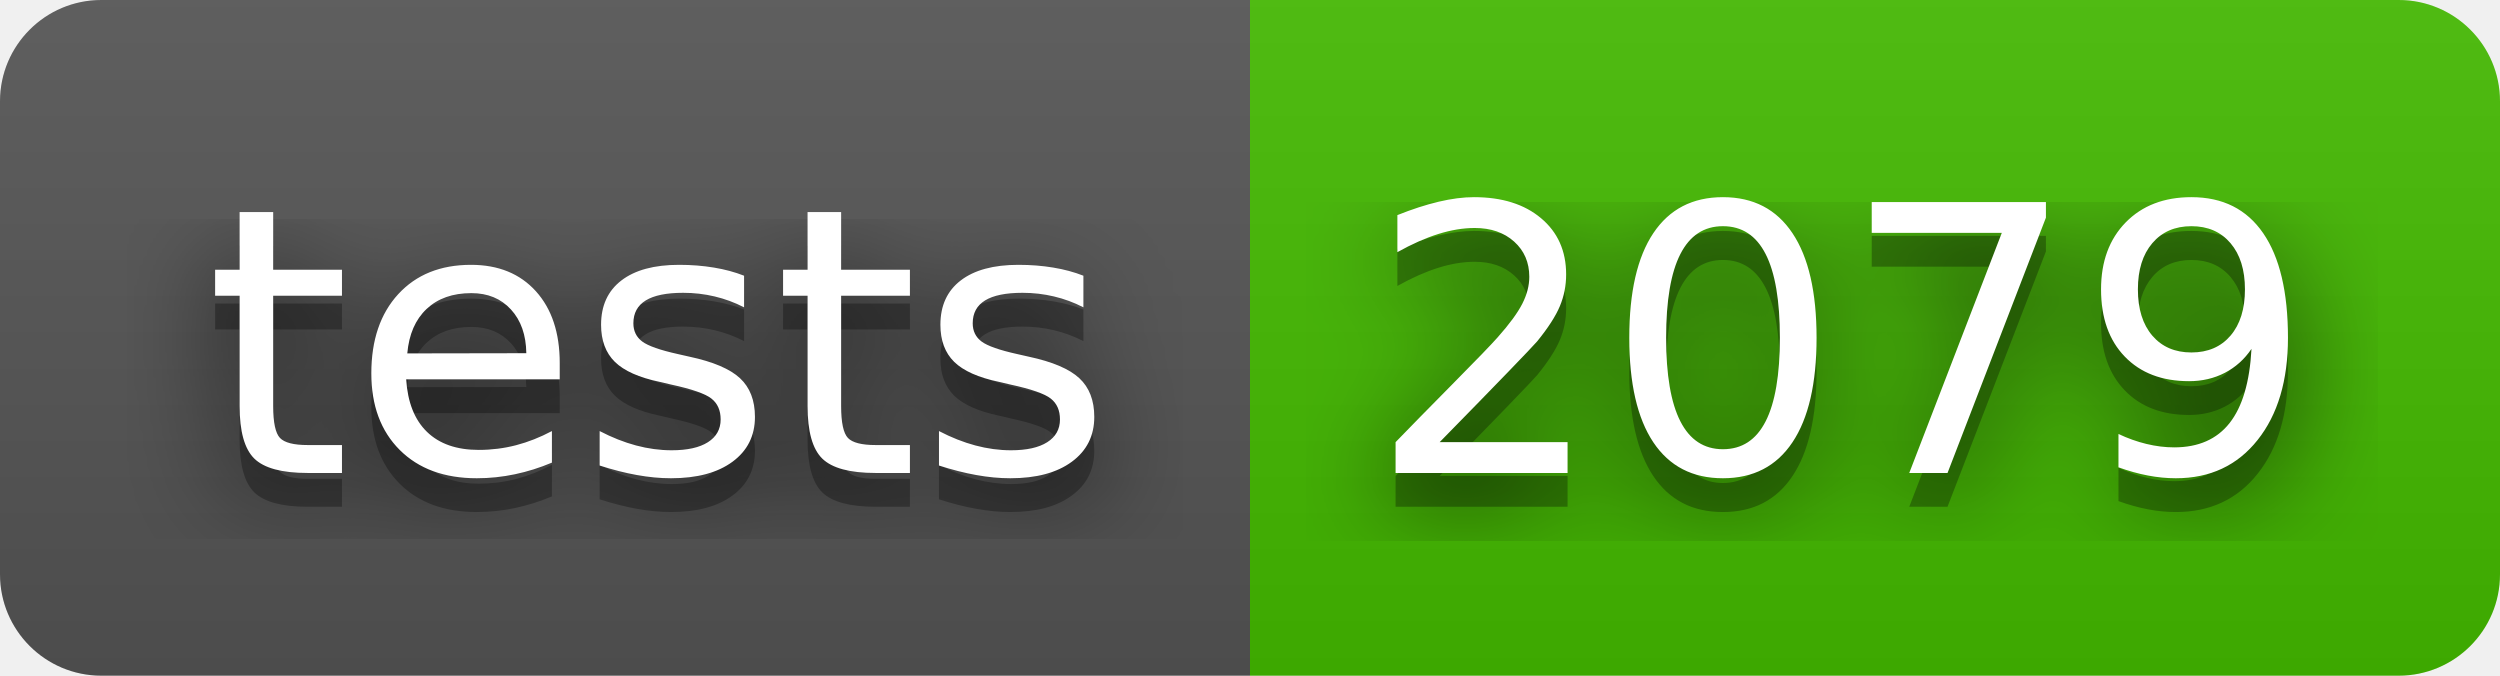
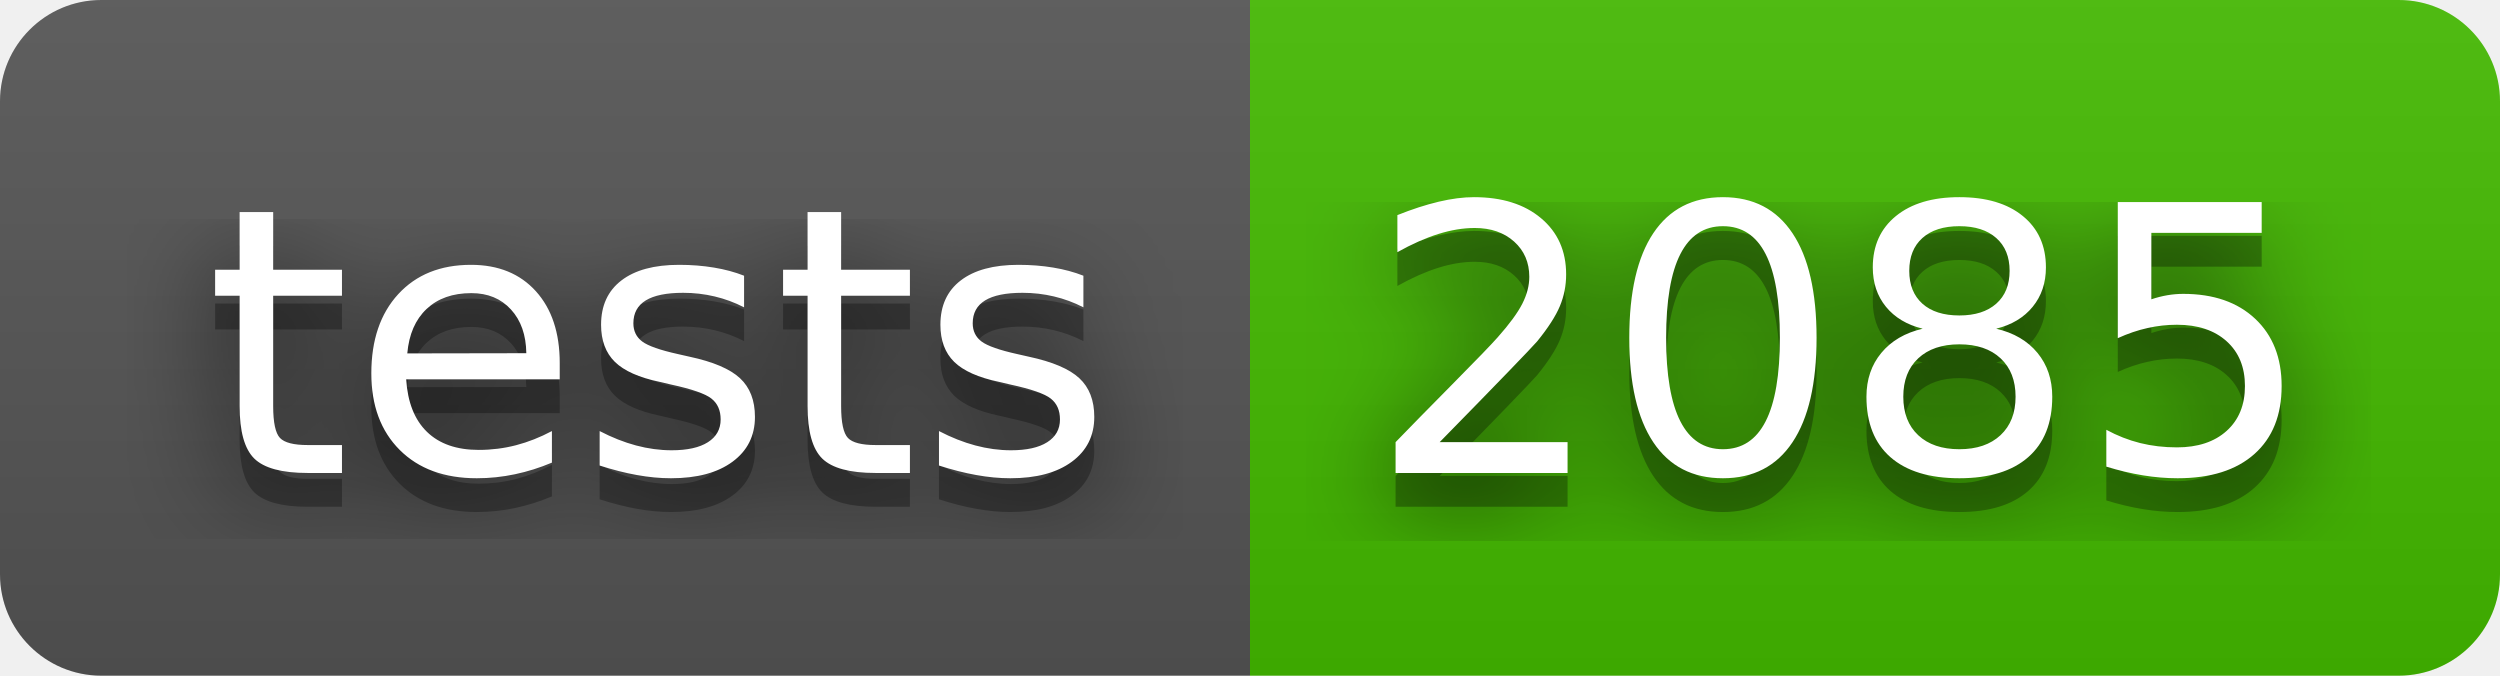
- <svg xmlns="http://www.w3.org/2000/svg" width="74" height="20" role="img" aria-label="tests: 2079">
+ <svg xmlns="http://www.w3.org/2000/svg" width="74" height="20" role="img" aria-label="tests: 2085">
  <filter id="blur">
    <feGaussianBlur stdDeviation="16" />
  </filter>
  <linearGradient id="s" x2="0" y2="100%">
    <stop offset="0" stop-color="#bbb" stop-opacity=".1" />
    <stop offset="1" stop-opacity=".1" />
  </linearGradient>
  <clipPath id="r">
    <rect width="74" height="20" rx="3" />
  </clipPath>
  <g clip-path="url(#r)">
    <rect width="37" height="20" fill="#555" />
    <rect x="37" width="37" height="20" fill="#4b0" />
    <rect width="74" height="20" fill="url(#s)" />
  </g>
  <g fill="#fff" text-anchor="middle" font-family="Verdana,Geneva,DejaVu Sans,sans-serif" text-rendering="geometricPrecision" font-size="110">
    <g transform="scale(.1)">
      <g aria-hidden="true" fill="#010101">
        <text x="195" y="150" fill-opacity=".8" filter="url(#blur)" textLength="270">tests</text>
        <text x="195" y="150" fill-opacity=".3" textLength="270">tests</text>
      </g>
      <text x="195" y="140" textLength="270">tests</text>
    </g>
    <g transform="scale(.1)">
      <g aria-hidden="true" fill="#010101">
-         <text x="545" y="150" fill-opacity=".8" filter="url(#blur)" textLength="270">2079</text>
-         <text x="545" y="150" fill-opacity=".3" textLength="270">2079</text>
+         <text x="545" y="150" fill-opacity=".8" filter="url(#blur)" textLength="270">2085</text>
+         <text x="545" y="150" fill-opacity=".3" textLength="270">2085</text>
      </g>
-       <text x="545" y="140" textLength="270">2079</text>
+       <text x="545" y="140" textLength="270">2085</text>
    </g>
  </g>
</svg>
